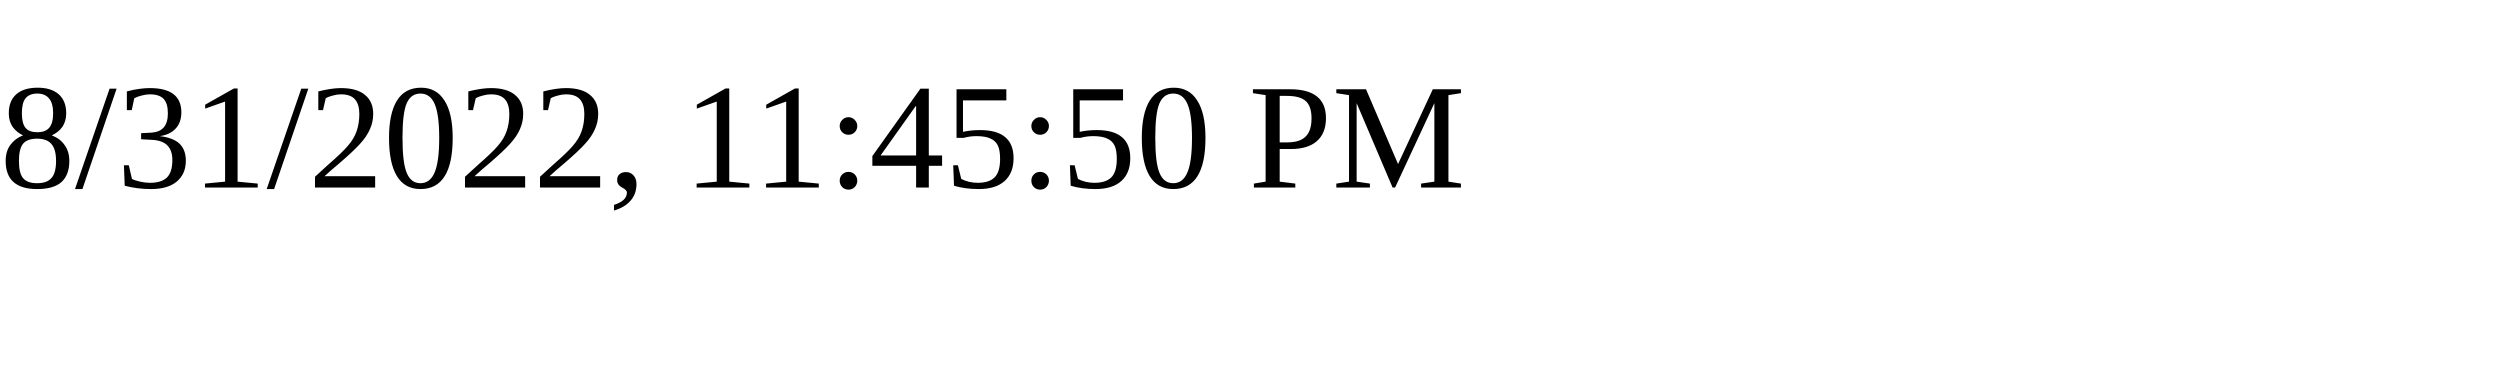
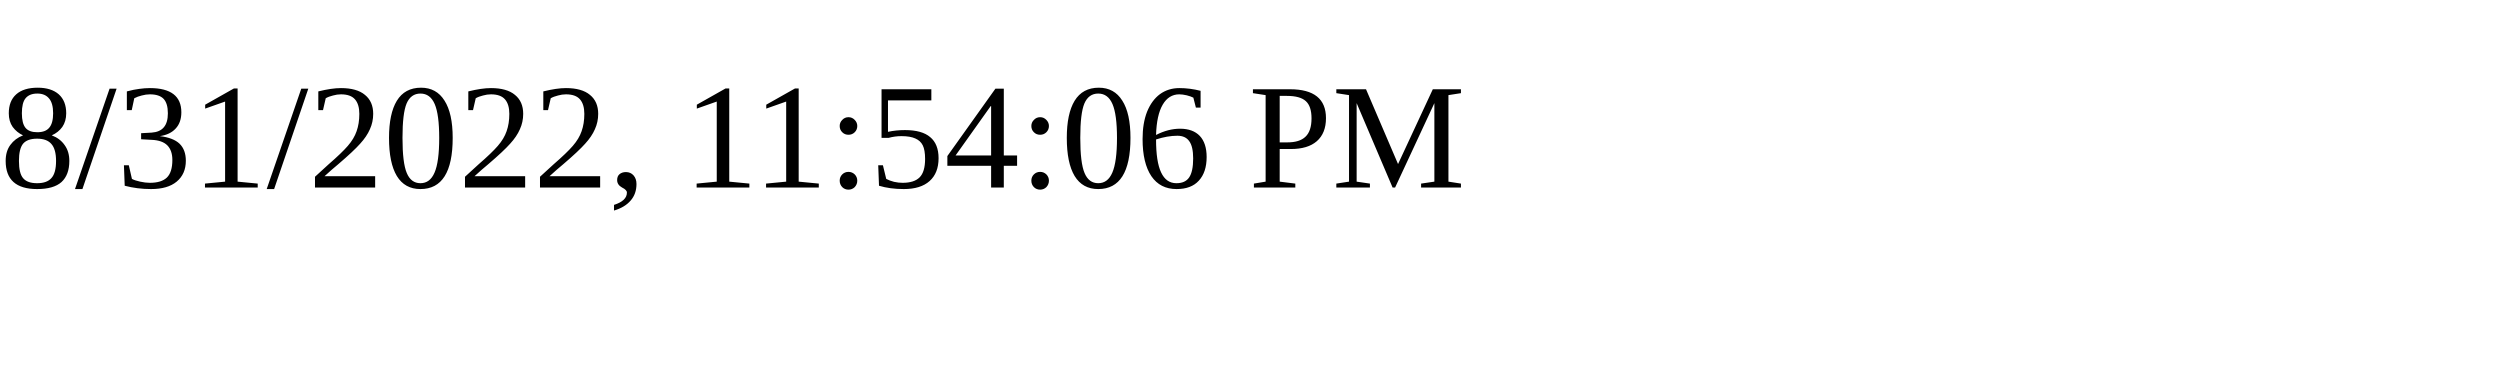
<svg xmlns="http://www.w3.org/2000/svg" height="30" width="200">
-   <text x="0" y="15">8/31/2022, 11:45:50 PM</text>
+   <text x="0" y="15">8/31/2022, 11:54:06 PM</text>
</svg>
